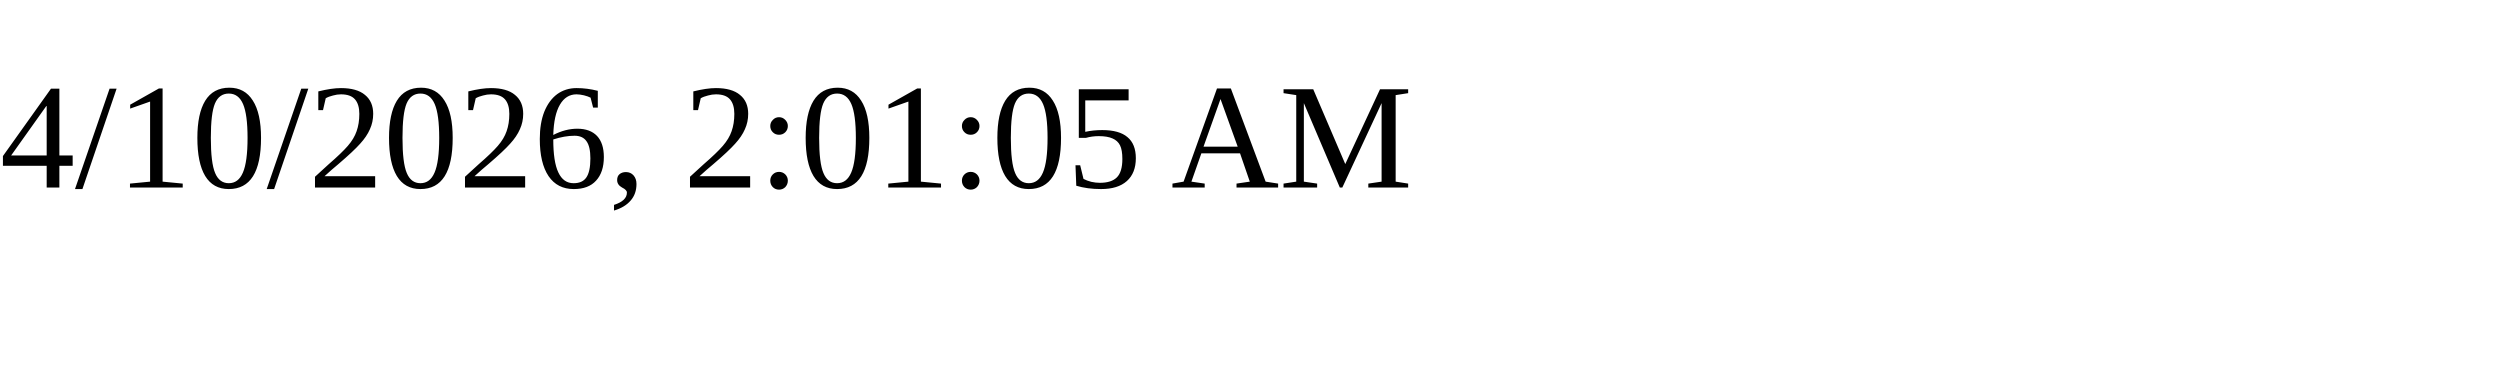
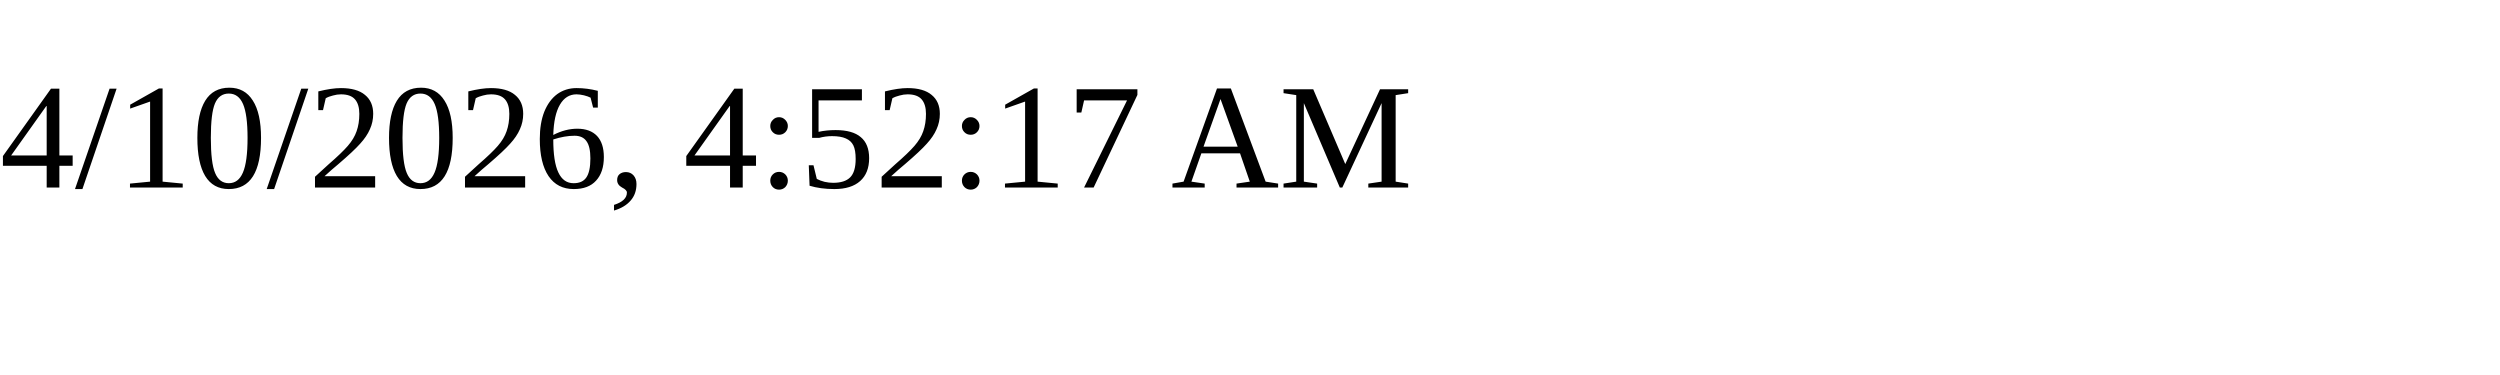
<svg xmlns="http://www.w3.org/2000/svg" height="30" width="200">
-   <text x="0" y="15">4/10/2026, 2:01:05 AM</text>
+   <text x="0" y="15">4/10/2026, 4:52:17 AM</text>
</svg>
